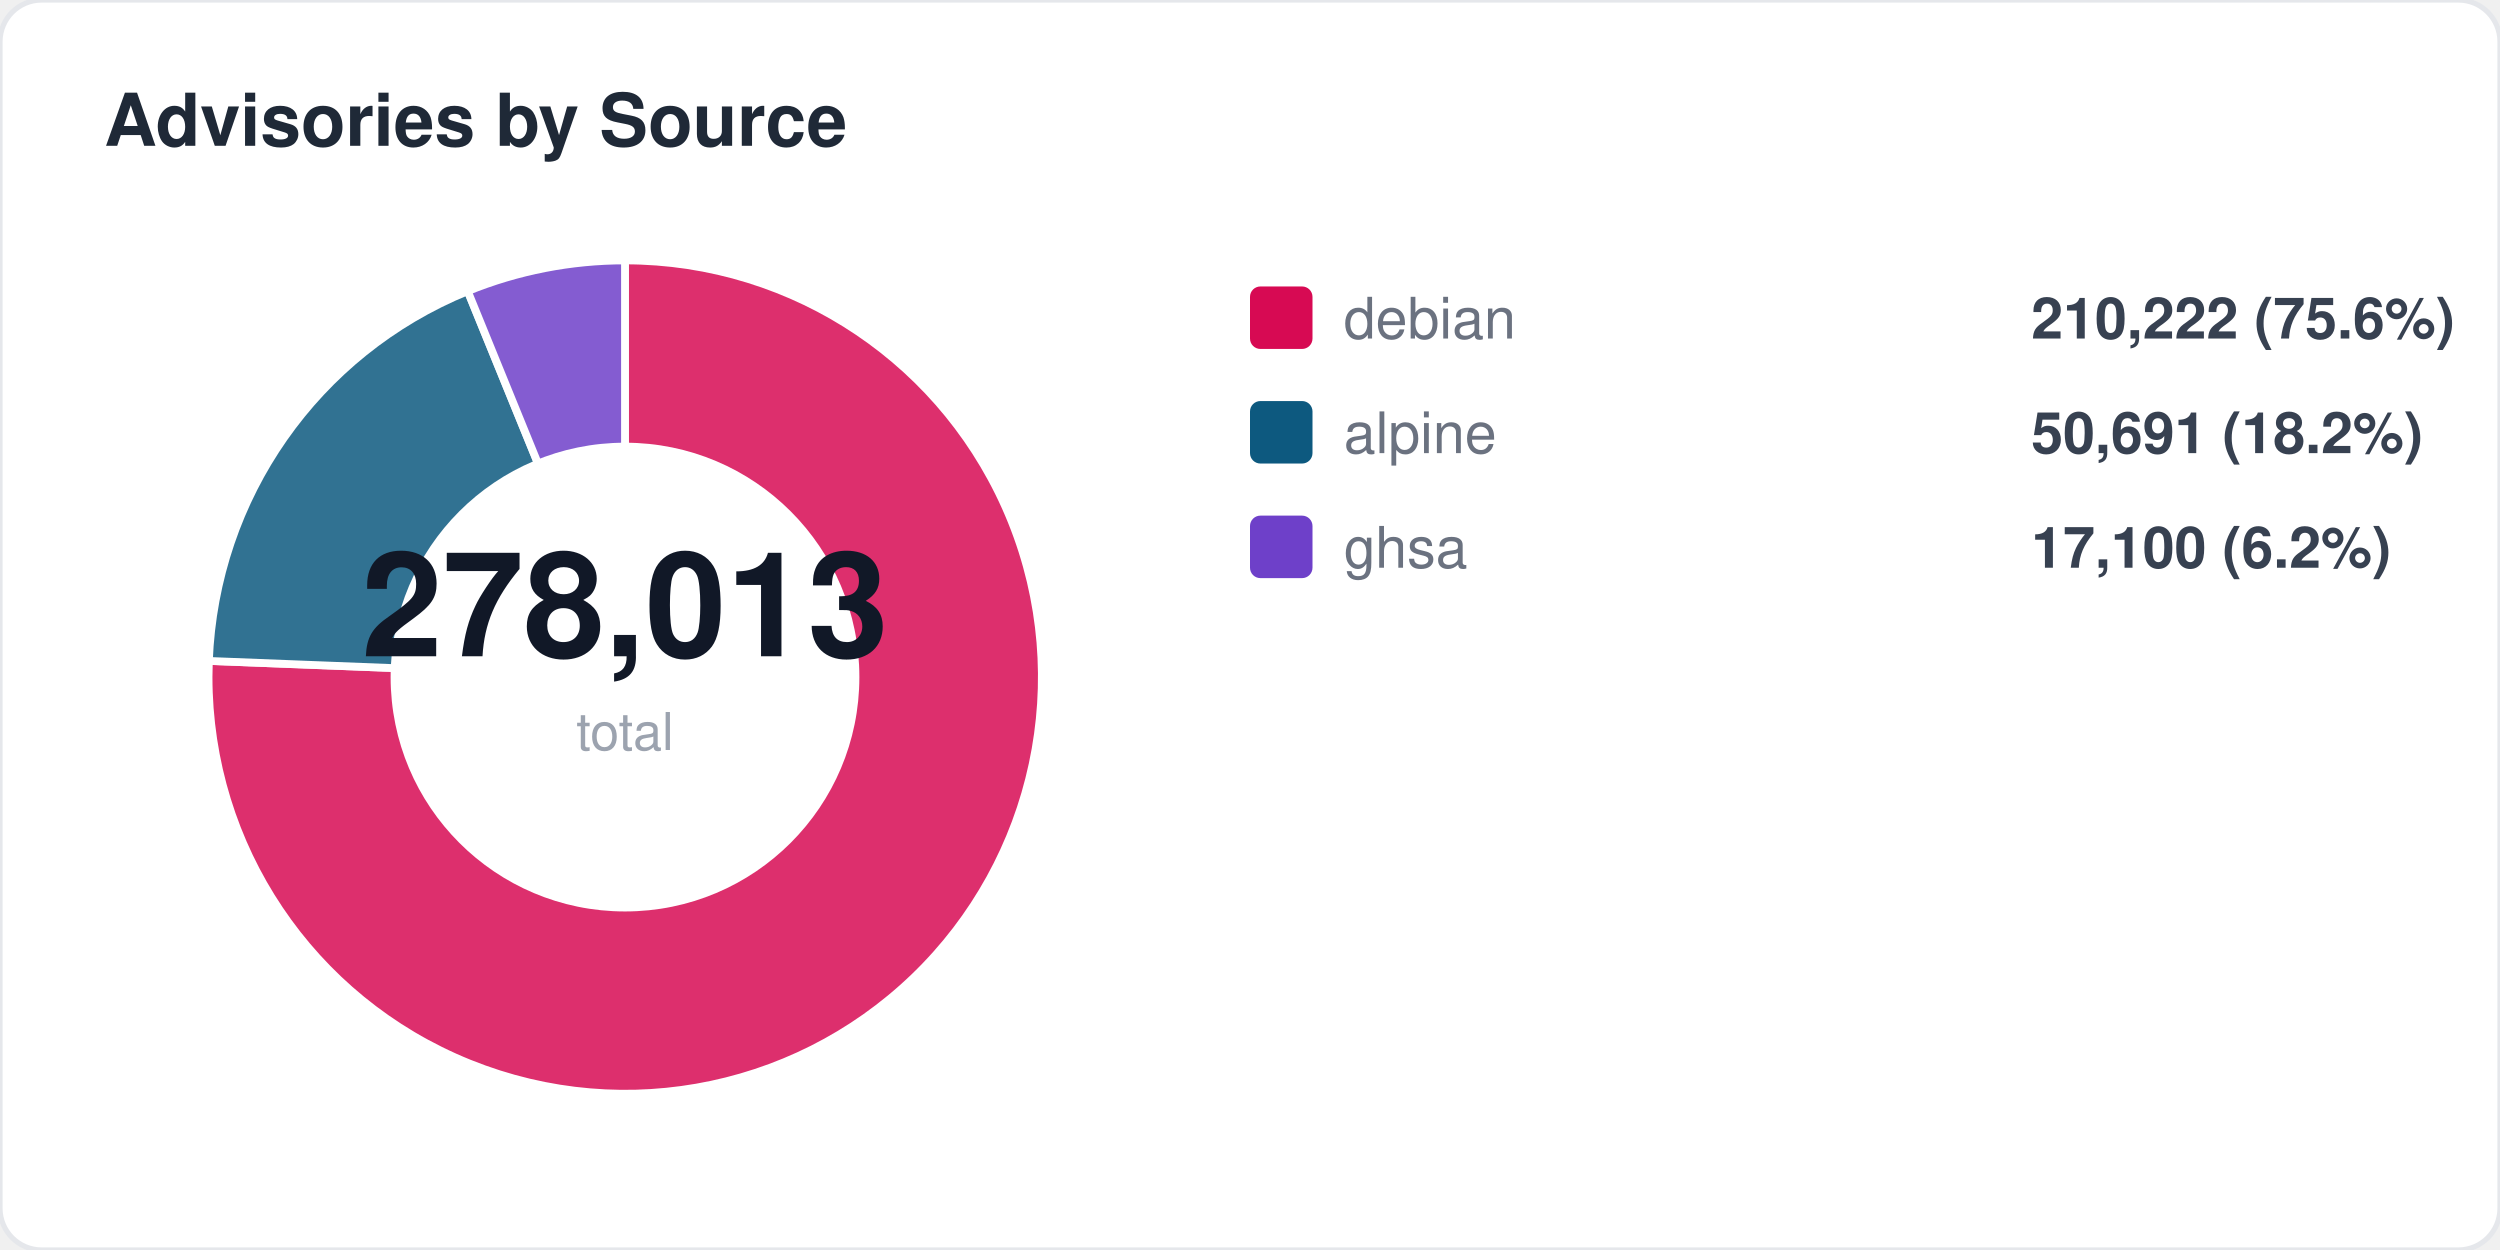
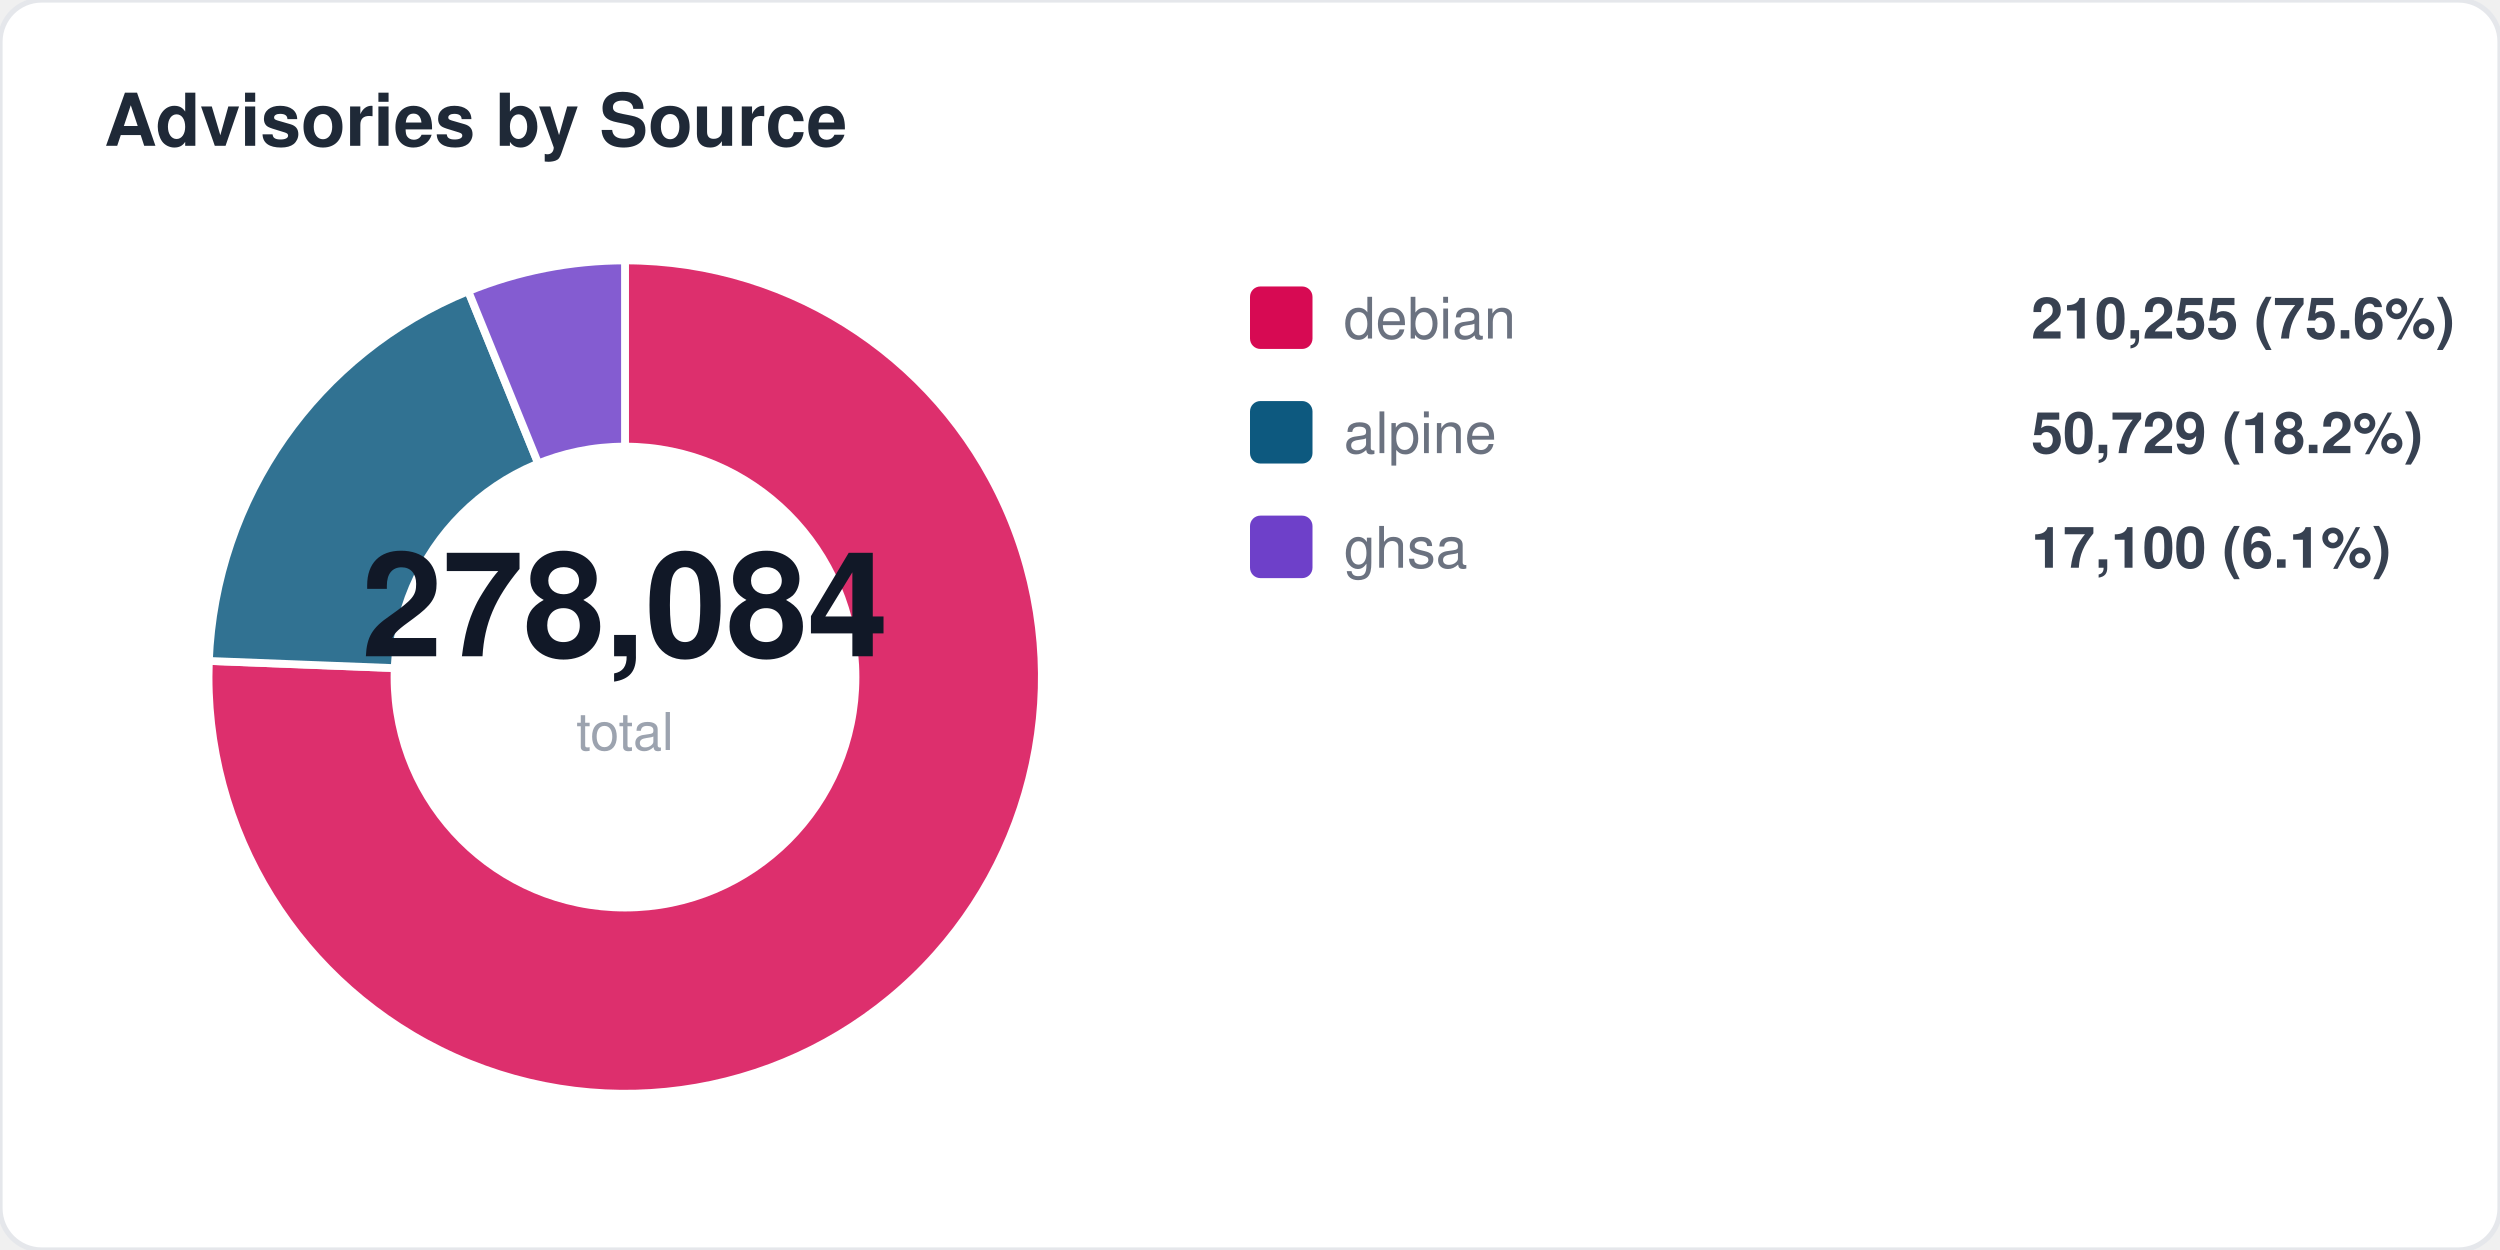
<svg xmlns="http://www.w3.org/2000/svg" width="480" height="240" viewBox="0 0 480 240" fill="none">
  <style>
  text { font-family: -apple-system, BlinkMacSystemFont, "Segoe UI", Helvetica, Arial, sans-serif; }
  .title { font-size: 14px; font-weight: 700; fill: #1f2937; }
  .label { font-size: 11px; fill: #6b7280; }
  .value { font-size: 11px; font-weight: 600; fill: #374151; }
  .big-number { font-size: 28px; font-weight: 800; fill: #111827; }
  .sub { font-size: 10px; fill: #9ca3af; }
</style>
  <rect width="480" height="240" rx="8" fill="#ffffff" stroke="#e5e7eb" stroke-width="1" />
  <text x="20" y="28" class="title">Advisories by Source</text>
  <path d="M 120 130 L 120.0 50.0 A 80 80 0 1 1 40.1 126.9 Z" fill="#d70a53" opacity="0.85" stroke="#fff" stroke-width="1.5" />
-   <path d="M 120 130 L 40.1 126.9 A 80 80 0 0 1 89.8 55.9 Z" fill="#0d597f" opacity="0.85" stroke="#fff" stroke-width="1.5" />
-   <path d="M 120 130 L 89.8 55.9 A 80 80 0 0 1 120.0 50.0 Z" fill="#6e40c9" opacity="0.85" stroke="#fff" stroke-width="1.5" />
+   <path d="M 120 130 L 40.1 126.9 A 80 80 0 0 1 89.9 55.9 Z" fill="#0d597f" opacity="0.85" stroke="#fff" stroke-width="1.5" />
+   <path d="M 120 130 L 89.9 55.9 A 80 80 0 0 1 120.0 50.0 Z" fill="#6e40c9" opacity="0.85" stroke="#fff" stroke-width="1.5" />
  <circle cx="120" cy="130" r="45" fill="#ffffff" />
-   <text x="120" y="126" text-anchor="middle" class="big-number">278,013</text>
+   <text x="120" y="126" text-anchor="middle" class="big-number">278,084</text>
  <text x="120" y="144" text-anchor="middle" class="sub">total</text>
  <rect x="240" y="55" width="12" height="12" rx="2" fill="#d70a53" />
  <text x="258" y="65" class="label">debian</text>
-   <text x="390" y="65" class="value">210,222 (75.6%)</text>
+   <text x="390" y="65" class="value">210,255 (75.6%)</text>
  <rect x="240" y="77" width="12" height="12" rx="2" fill="#0d597f" />
  <text x="258" y="87" class="label">alpine</text>
-   <text x="390" y="87" class="value">50,691 (18.2%)</text>
+   <text x="390" y="87" class="value">50,729 (18.2%)</text>
  <rect x="240" y="99" width="12" height="12" rx="2" fill="#6e40c9" />
  <text x="258" y="109" class="label">ghsa</text>
-   <text x="390" y="109" class="value">17,100 (6.2%)</text>
+   <text x="390" y="109" class="value">17,100 (6.1%)</text>
</svg>
